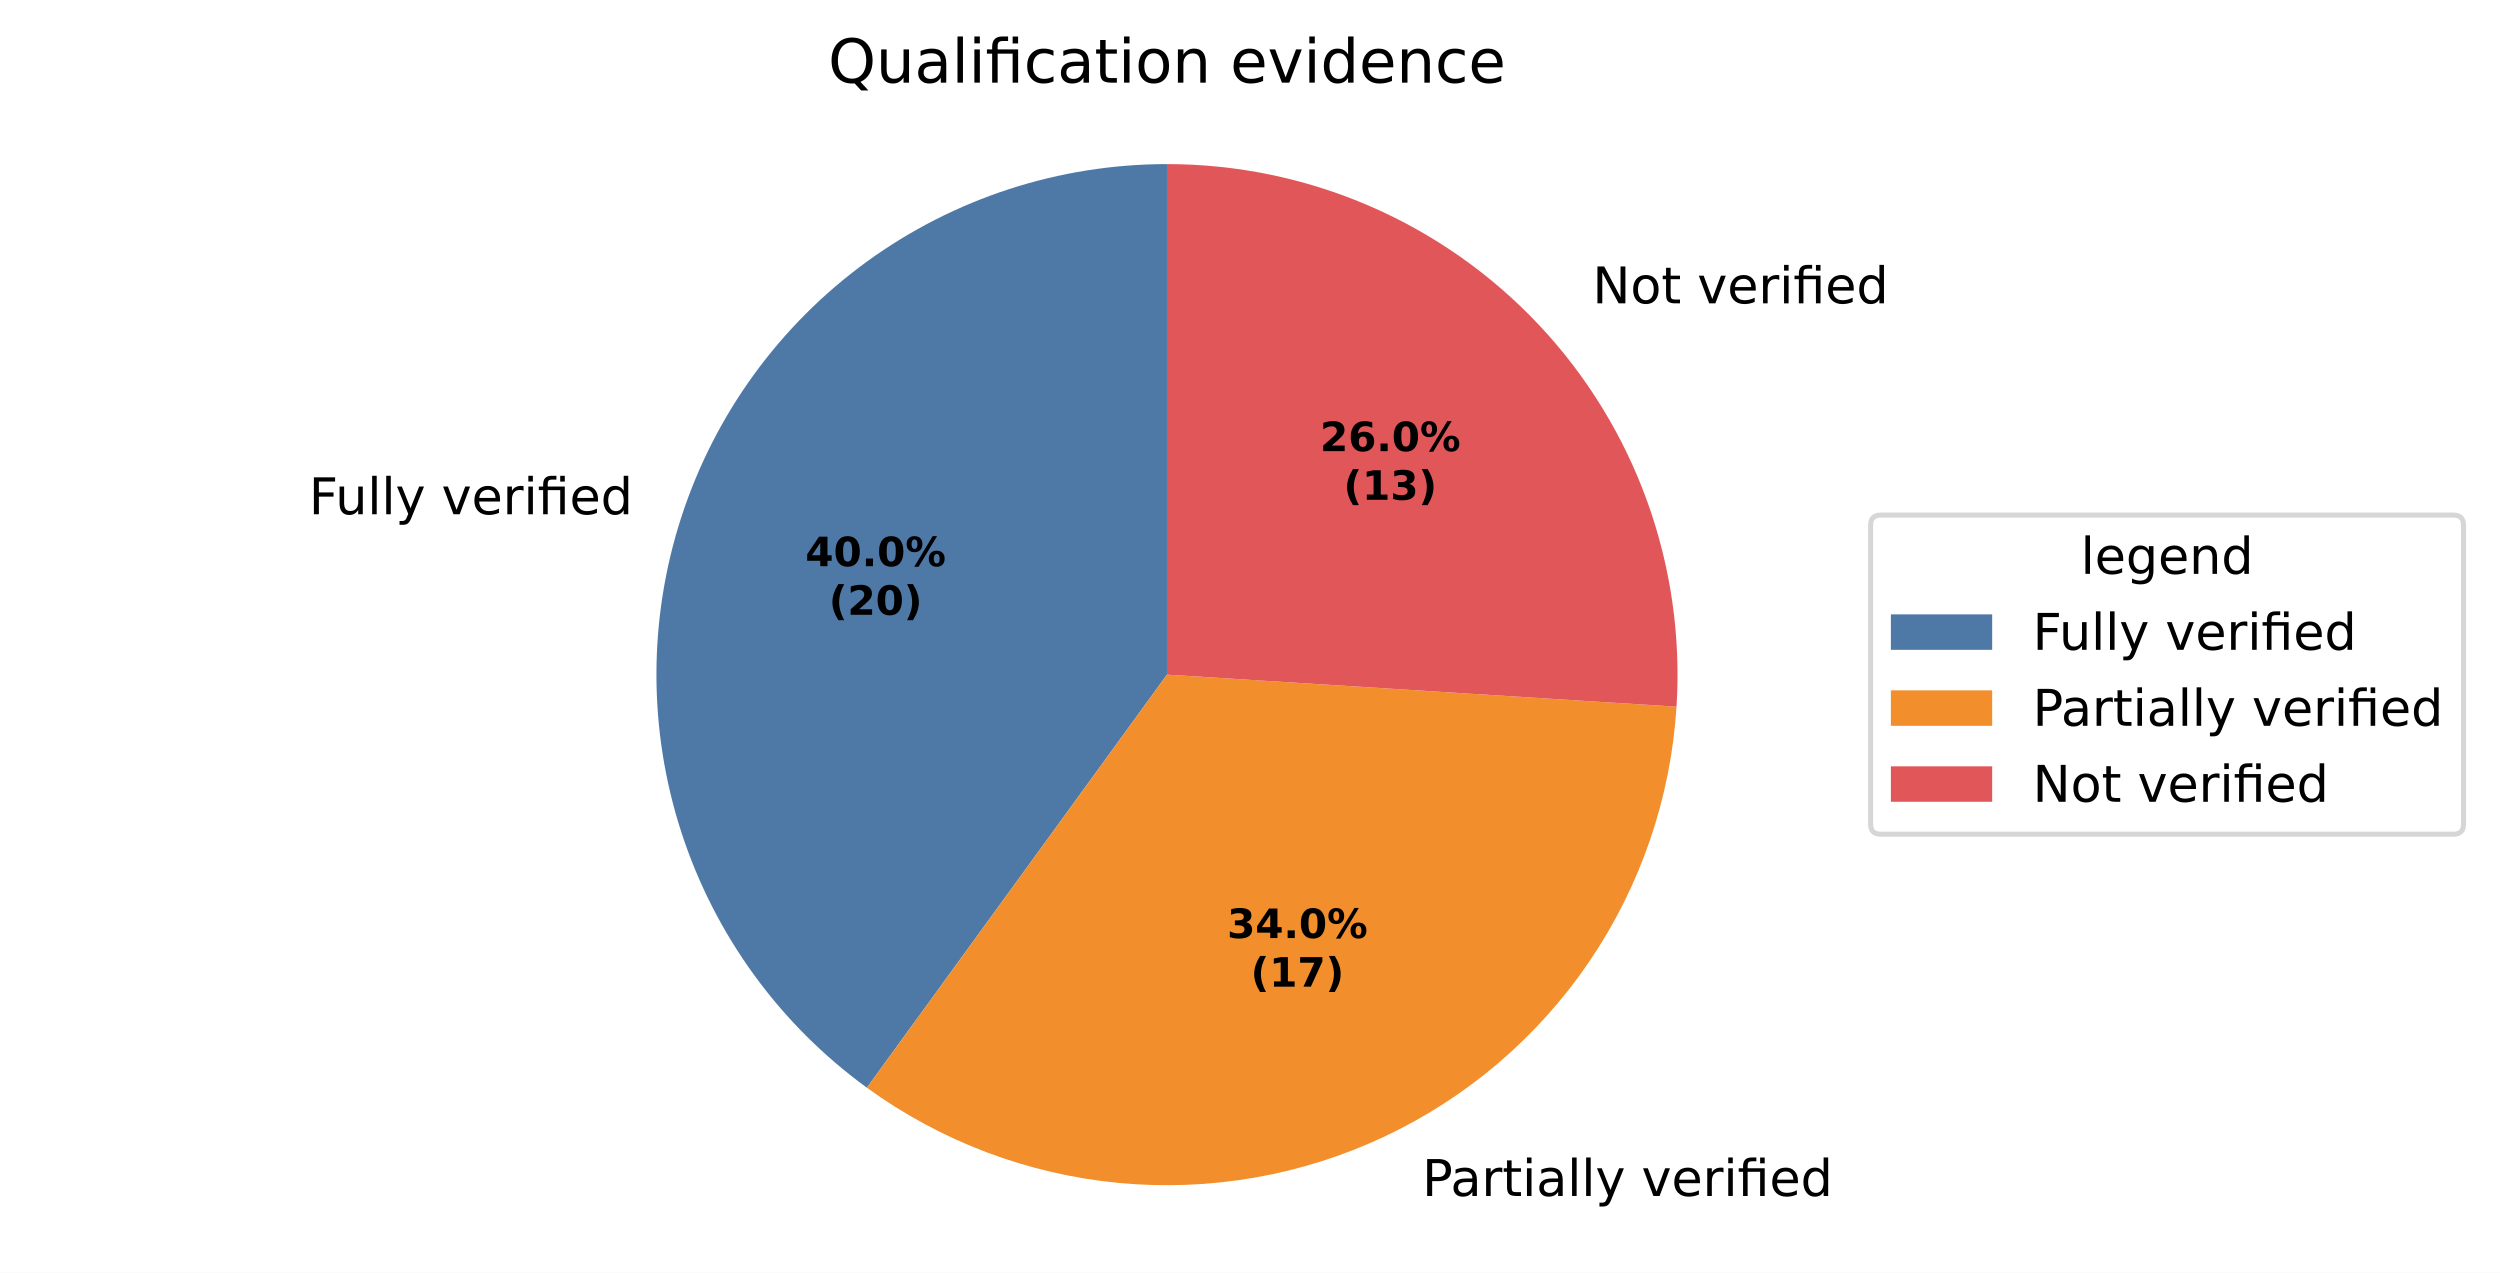
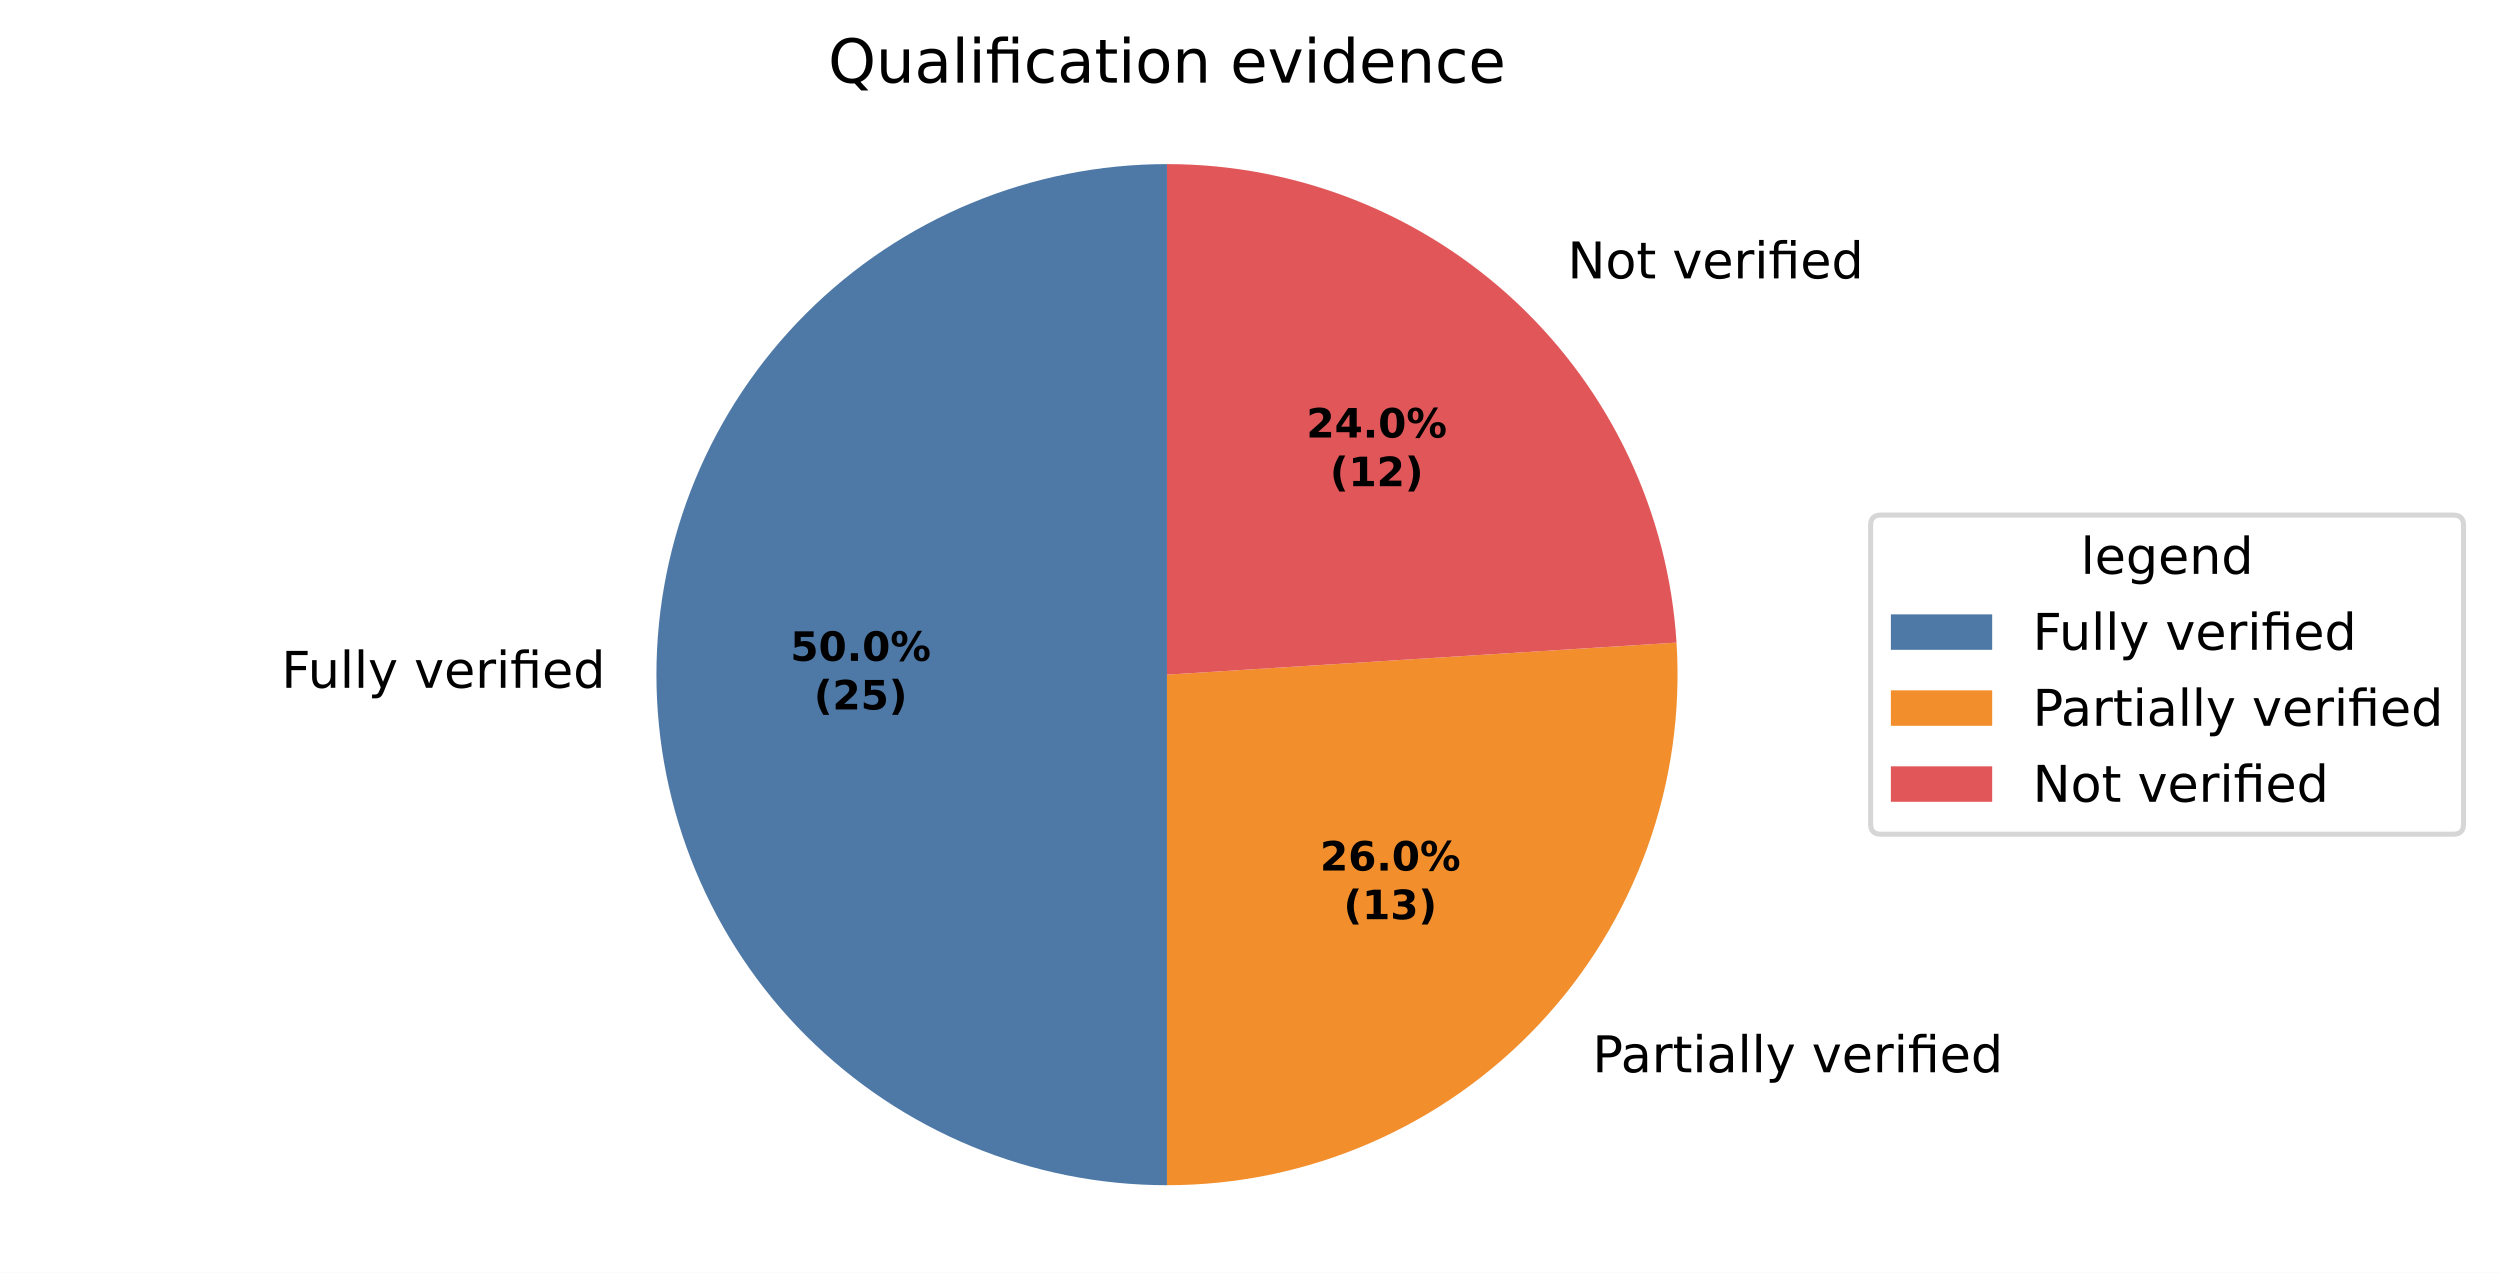
<svg xmlns="http://www.w3.org/2000/svg" xmlns:xlink="http://www.w3.org/1999/xlink" width="493.581pt" height="251.278pt" viewBox="0 0 493.581 251.278" version="1.1">
  <defs>
    <style type="text/css">*{stroke-linejoin: round; stroke-linecap: butt}</style>
  </defs>
  <g id="figure_1">
    <g id="patch_1">
      <path d="M 0 251.278  L 493.581 251.278  L 493.581 0  L 0 0  z " style="fill: #ffffff" />
    </g>
    <g id="axes_1">
      <g id="patch_2">
-         <path d="M 230.4 32.398  C 209.116 32.398 188.37 39.139 171.151 51.649  C 153.932 64.159 141.11 81.807 134.533 102.049  C 127.956 122.291 127.956 144.105 134.533 164.347  C 141.11 184.589 153.932 202.237 171.151 214.747  L 230.4 133.198  z " style="fill: #4e79a7" />
+         <path d="M 230.4 32.398  C 203.676 32.398 178.02 43.025 159.124 61.922  C 140.227 80.818 129.6 106.475 129.6 133.198  C 129.6 159.922 140.227 185.578 159.124 204.474  C 178.02 223.371 203.676 233.998 230.4 233.998  L 230.4 133.198  z " style="fill: #4e79a7" />
      </g>
      <g id="patch_3">
-         <path d="M 171.151 214.747  C 185.754 225.357 202.943 231.852 220.913 233.551  C 238.884 235.25 256.985 232.09 273.318 224.405  C 289.651 216.719 303.623 204.786 313.769 189.856  C 323.915 174.927 329.867 157.543 331.001 139.527  L 230.4 133.198  z " style="fill: #f28e2b" />
+         <path d="M 230.4 233.998  C 244.17 233.998 257.795 231.177 270.433 225.708  C 283.07 220.239 294.454 212.238 303.88 202.2  C 313.306 192.163 320.576 180.299 325.241 167.343  C 329.905 154.387 331.866 140.612 331.001 126.869  L 230.4 133.198  z " style="fill: #f28e2b" />
      </g>
      <g id="patch_4">
-         <path d="M 331.001 139.527  C 331.865 125.785 329.905 112.009 325.24 99.053  C 320.576 86.097 313.306 74.234 303.88 64.196  C 294.453 54.158 283.07 46.157 270.432 40.688  C 257.795 35.22 244.17 32.398 230.4 32.398  L 230.4 133.198  z " style="fill: #e15759" />
+         <path d="M 331.001 126.869  C 329.392 101.29 318.086 77.263 299.402 59.718  C 280.719 42.173 256.03 32.398 230.4 32.398  L 230.4 133.198  z " style="fill: #e15759" />
      </g>
      <g id="matplotlib.axis_1" />
      <g id="matplotlib.axis_2" />
      <g id="text_1">
-         <g transform="translate(60.99019 101.5324) scale(0.1 -0.1)">
+         <g transform="translate(55.56375 135.7962) scale(0.1 -0.1)">
          <defs>
            <path id="DejaVuSans-29" d="M 628 4666  L 3309 4666  L 3309 4134  L 1259 4134  L 1259 2759  L 3109 2759  L 3109 2228  L 1259 2228  L 1259 0  L 628 0  L 628 4666  z " transform="scale(0.015625)" />
            <path id="DejaVuSans-58" d="M 544 1381  L 544 3500  L 1119 3500  L 1119 1403  Q 1119 906 1312 657  Q 1506 409 1894 409  Q 2359 409 2629 706  Q 2900 1003 2900 1516  L 2900 3500  L 3475 3500  L 3475 0  L 2900 0  L 2900 538  Q 2691 219 2414 64  Q 2138 -91 1772 -91  Q 1169 -91 856 284  Q 544 659 544 1381  z M 1991 3584  L 1991 3584  z " transform="scale(0.015625)" />
            <path id="DejaVuSans-4f" d="M 603 4863  L 1178 4863  L 1178 0  L 603 0  L 603 4863  z " transform="scale(0.015625)" />
            <path id="DejaVuSans-5c" d="M 2059 -325  Q 1816 -950 1584 -1140  Q 1353 -1331 966 -1331  L 506 -1331  L 506 -850  L 844 -850  Q 1081 -850 1212 -737  Q 1344 -625 1503 -206  L 1606 56  L 191 3500  L 800 3500  L 1894 763  L 2988 3500  L 3597 3500  L 2059 -325  z " transform="scale(0.015625)" />
            <path id="DejaVuSans-3" transform="scale(0.015625)" />
            <path id="DejaVuSans-59" d="M 191 3500  L 800 3500  L 1894 563  L 2988 3500  L 3597 3500  L 2284 0  L 1503 0  L 191 3500  z " transform="scale(0.015625)" />
            <path id="DejaVuSans-48" d="M 3597 1894  L 3597 1613  L 953 1613  Q 991 1019 1311 708  Q 1631 397 2203 397  Q 2534 397 2845 478  Q 3156 559 3463 722  L 3463 178  Q 3153 47 2828 -22  Q 2503 -91 2169 -91  Q 1331 -91 842 396  Q 353 884 353 1716  Q 353 2575 817 3079  Q 1281 3584 2069 3584  Q 2775 3584 3186 3129  Q 3597 2675 3597 1894  z M 3022 2063  Q 3016 2534 2758 2815  Q 2500 3097 2075 3097  Q 1594 3097 1305 2825  Q 1016 2553 972 2059  L 3022 2063  z " transform="scale(0.015625)" />
            <path id="DejaVuSans-55" d="M 2631 2963  Q 2534 3019 2420 3045  Q 2306 3072 2169 3072  Q 1681 3072 1420 2755  Q 1159 2438 1159 1844  L 1159 0  L 581 0  L 581 3500  L 1159 3500  L 1159 2956  Q 1341 3275 1631 3429  Q 1922 3584 2338 3584  Q 2397 3584 2469 3576  Q 2541 3569 2628 3553  L 2631 2963  z " transform="scale(0.015625)" />
            <path id="DejaVuSans-4c" d="M 603 3500  L 1178 3500  L 1178 0  L 603 0  L 603 3500  z M 603 4863  L 1178 4863  L 1178 4134  L 603 4134  L 603 4863  z " transform="scale(0.015625)" />
            <path id="DejaVuSans-13af" d="M 3431 3500  L 3431 0  L 2853 0  L 2853 3053  L 1275 3053  L 1275 0  L 697 0  L 697 3053  L 147 3053  L 147 3500  L 697 3500  L 697 3744  Q 697 4316 967 4589  Q 1238 4863 1797 4863  L 2375 4863  L 2375 4384  L 1825 4384  Q 1516 4384 1395 4259  Q 1275 4134 1275 3809  L 1275 3500  L 3431 3500  z M 2853 4856  L 3431 4856  L 3431 4128  L 2853 4128  L 2853 4856  z " transform="scale(0.015625)" />
            <path id="DejaVuSans-47" d="M 2906 2969  L 2906 4863  L 3481 4863  L 3481 0  L 2906 0  L 2906 525  Q 2725 213 2448 61  Q 2172 -91 1784 -91  Q 1150 -91 751 415  Q 353 922 353 1747  Q 353 2572 751 3078  Q 1150 3584 1784 3584  Q 2172 3584 2448 3432  Q 2725 3281 2906 2969  z M 947 1747  Q 947 1113 1208 752  Q 1469 391 1925 391  Q 2381 391 2643 752  Q 2906 1113 2906 1747  Q 2906 2381 2643 2742  Q 2381 3103 1925 3103  Q 1469 3103 1208 2742  Q 947 2381 947 1747  z " transform="scale(0.015625)" />
          </defs>
          <use xlink:href="#DejaVuSans-29" />
          <use xlink:href="#DejaVuSans-58" transform="translate(52.04688 0)" />
          <use xlink:href="#DejaVuSans-4f" transform="translate(115.4219 0)" />
          <use xlink:href="#DejaVuSans-4f" transform="translate(143.2031 0)" />
          <use xlink:href="#DejaVuSans-5c" transform="translate(170.9844 0)" />
          <use xlink:href="#DejaVuSans-3" transform="translate(230.1719 0)" />
          <use xlink:href="#DejaVuSans-59" transform="translate(261.9531 0)" />
          <use xlink:href="#DejaVuSans-48" transform="translate(321.1406 0)" />
          <use xlink:href="#DejaVuSans-55" transform="translate(382.6719 0)" />
          <use xlink:href="#DejaVuSans-4c" transform="translate(423.7812 0)" />
          <use xlink:href="#DejaVuSans-13af" transform="translate(451.5625 0)" />
          <use xlink:href="#DejaVuSans-48" transform="translate(514.5469 0)" />
          <use xlink:href="#DejaVuSans-47" transform="translate(576.0781 0)" />
        </g>
      </g>
      <g id="text_2">
-         <g transform="translate(277.61 236.1235) scale(0.1 -0.1)">
+         <g transform="translate(311.228 211.6988) scale(0.1 -0.1)">
          <defs>
            <path id="DejaVuSans-33" d="M 1259 4147  L 1259 2394  L 2053 2394  Q 2494 2394 2734 2622  Q 2975 2850 2975 3272  Q 2975 3691 2734 3919  Q 2494 4147 2053 4147  L 1259 4147  z M 628 4666  L 2053 4666  Q 2838 4666 3239 4311  Q 3641 3956 3641 3272  Q 3641 2581 3239 2228  Q 2838 1875 2053 1875  L 1259 1875  L 1259 0  L 628 0  L 628 4666  z " transform="scale(0.015625)" />
            <path id="DejaVuSans-44" d="M 2194 1759  Q 1497 1759 1228 1600  Q 959 1441 959 1056  Q 959 750 1161 570  Q 1363 391 1709 391  Q 2188 391 2477 730  Q 2766 1069 2766 1631  L 2766 1759  L 2194 1759  z M 3341 1997  L 3341 0  L 2766 0  L 2766 531  Q 2569 213 2275 61  Q 1981 -91 1556 -91  Q 1019 -91 701 211  Q 384 513 384 1019  Q 384 1609 779 1909  Q 1175 2209 1959 2209  L 2766 2209  L 2766 2266  Q 2766 2663 2505 2880  Q 2244 3097 1772 3097  Q 1472 3097 1187 3025  Q 903 2953 641 2809  L 641 3341  Q 956 3463 1253 3523  Q 1550 3584 1831 3584  Q 2591 3584 2966 3190  Q 3341 2797 3341 1997  z " transform="scale(0.015625)" />
            <path id="DejaVuSans-57" d="M 1172 4494  L 1172 3500  L 2356 3500  L 2356 3053  L 1172 3053  L 1172 1153  Q 1172 725 1289 603  Q 1406 481 1766 481  L 2356 481  L 2356 0  L 1766 0  Q 1100 0 847 248  Q 594 497 594 1153  L 594 3053  L 172 3053  L 172 3500  L 594 3500  L 594 4494  L 1172 4494  z " transform="scale(0.015625)" />
          </defs>
          <use xlink:href="#DejaVuSans-3" />
          <use xlink:href="#DejaVuSans-33" transform="translate(31.78125 0)" />
          <use xlink:href="#DejaVuSans-44" transform="translate(87.59375 0)" />
          <use xlink:href="#DejaVuSans-55" transform="translate(148.875 0)" />
          <use xlink:href="#DejaVuSans-57" transform="translate(189.9844 0)" />
          <use xlink:href="#DejaVuSans-4c" transform="translate(229.1875 0)" />
          <use xlink:href="#DejaVuSans-44" transform="translate(256.9688 0)" />
          <use xlink:href="#DejaVuSans-4f" transform="translate(318.25 0)" />
          <use xlink:href="#DejaVuSans-4f" transform="translate(346.0312 0)" />
          <use xlink:href="#DejaVuSans-5c" transform="translate(373.8125 0)" />
          <use xlink:href="#DejaVuSans-3" transform="translate(433 0)" />
          <use xlink:href="#DejaVuSans-59" transform="translate(464.7812 0)" />
          <use xlink:href="#DejaVuSans-48" transform="translate(523.9688 0)" />
          <use xlink:href="#DejaVuSans-55" transform="translate(585.5 0)" />
          <use xlink:href="#DejaVuSans-4c" transform="translate(626.6094 0)" />
          <use xlink:href="#DejaVuSans-13af" transform="translate(654.3906 0)" />
          <use xlink:href="#DejaVuSans-48" transform="translate(717.375 0)" />
          <use xlink:href="#DejaVuSans-47" transform="translate(778.9062 0)" />
        </g>
      </g>
      <g id="text_3">
-         <g transform="translate(311.2277 59.8936) scale(0.1 -0.1)">
+         <g transform="translate(306.3026 54.96813) scale(0.1 -0.1)">
          <defs>
            <path id="DejaVuSans-31" d="M 628 4666  L 1478 4666  L 3547 763  L 3547 4666  L 4159 4666  L 4159 0  L 3309 0  L 1241 3903  L 1241 0  L 628 0  L 628 4666  z " transform="scale(0.015625)" />
            <path id="DejaVuSans-52" d="M 1959 3097  Q 1497 3097 1228 2736  Q 959 2375 959 1747  Q 959 1119 1226 758  Q 1494 397 1959 397  Q 2419 397 2687 759  Q 2956 1122 2956 1747  Q 2956 2369 2687 2733  Q 2419 3097 1959 3097  z M 1959 3584  Q 2709 3584 3137 3096  Q 3566 2609 3566 1747  Q 3566 888 3137 398  Q 2709 -91 1959 -91  Q 1206 -91 779 398  Q 353 888 353 1747  Q 353 2609 779 3096  Q 1206 3584 1959 3584  z " transform="scale(0.015625)" />
          </defs>
          <use xlink:href="#DejaVuSans-3" />
          <use xlink:href="#DejaVuSans-31" transform="translate(31.78125 0)" />
          <use xlink:href="#DejaVuSans-52" transform="translate(106.5938 0)" />
          <use xlink:href="#DejaVuSans-57" transform="translate(167.7812 0)" />
          <use xlink:href="#DejaVuSans-3" transform="translate(206.9844 0)" />
          <use xlink:href="#DejaVuSans-59" transform="translate(238.7656 0)" />
          <use xlink:href="#DejaVuSans-48" transform="translate(297.9531 0)" />
          <use xlink:href="#DejaVuSans-55" transform="translate(359.4844 0)" />
          <use xlink:href="#DejaVuSans-4c" transform="translate(400.5938 0)" />
          <use xlink:href="#DejaVuSans-13af" transform="translate(428.375 0)" />
          <use xlink:href="#DejaVuSans-48" transform="translate(491.3594 0)" />
          <use xlink:href="#DejaVuSans-47" transform="translate(552.8906 0)" />
        </g>
      </g>
      <g id="text_4">
-         <g transform="translate(159.0028 111.7861) scale(0.08 -0.08)">
-           <defs>
-             <path id="DejaVuSans-Bold-17" d="M 2356 3675  L 1038 1722  L 2356 1722  L 2356 3675  z M 2156 4666  L 3494 4666  L 3494 1722  L 4159 1722  L 4159 850  L 3494 850  L 3494 0  L 2356 0  L 2356 850  L 288 850  L 288 1881  L 2156 4666  z " transform="scale(0.015625)" />
+         <g transform="translate(156.0431 130.4755) scale(0.08 -0.08)">
+           <defs>
+             <path id="DejaVuSans-Bold-18" d="M 678 4666  L 3669 4666  L 3669 3781  L 1638 3781  L 1638 3059  Q 1775 3097 1914 3117  Q 2053 3138 2203 3138  Q 3056 3138 3531 2711  Q 4006 2284 4006 1522  Q 4006 766 3489 337  Q 2972 -91 2053 -91  Q 1656 -91 1267 -14  Q 878 63 494 219  L 494 1166  Q 875 947 1217 837  Q 1559 728 1863 728  Q 2300 728 2551 942  Q 2803 1156 2803 1522  Q 2803 1891 2551 2103  Q 2300 2316 1863 2316  Q 1603 2316 1309 2248  Q 1016 2181 678 2041  L 678 4666  z " transform="scale(0.015625)" />
            <path id="DejaVuSans-Bold-13" d="M 2944 2338  Q 2944 3213 2780 3570  Q 2616 3928 2228 3928  Q 1841 3928 1675 3570  Q 1509 3213 1509 2338  Q 1509 1453 1675 1090  Q 1841 728 2228 728  Q 2613 728 2778 1090  Q 2944 1453 2944 2338  z M 4147 2328  Q 4147 1169 3647 539  Q 3147 -91 2228 -91  Q 1306 -91 806 539  Q 306 1169 306 2328  Q 306 3491 806 4120  Q 1306 4750 2228 4750  Q 3147 4750 3647 4120  Q 4147 3491 4147 2328  z " transform="scale(0.015625)" />
            <path id="DejaVuSans-Bold-11" d="M 653 1209  L 1778 1209  L 1778 0  L 653 0  L 653 1209  z " transform="scale(0.015625)" />
            <path id="DejaVuSans-Bold-8" d="M 4959 1925  Q 4738 1925 4616 1733  Q 4494 1541 4494 1184  Q 4494 825 4614 633  Q 4734 441 4959 441  Q 5184 441 5303 633  Q 5422 825 5422 1184  Q 5422 1541 5301 1733  Q 5181 1925 4959 1925  z M 4959 2450  Q 5541 2450 5875 2112  Q 6209 1775 6209 1184  Q 6209 594 5875 251  Q 5541 -91 4959 -91  Q 4378 -91 4042 251  Q 3706 594 3706 1184  Q 3706 1772 4042 2111  Q 4378 2450 4959 2450  z M 2094 -91  L 1403 -91  L 4319 4750  L 5013 4750  L 2094 -91  z M 1453 4750  Q 2034 4750 2367 4411  Q 2700 4072 2700 3481  Q 2700 2891 2367 2550  Q 2034 2209 1453 2209  Q 872 2209 539 2550  Q 206 2891 206 3481  Q 206 4072 539 4411  Q 872 4750 1453 4750  z M 1453 4225  Q 1228 4225 1106 4031  Q 984 3838 984 3481  Q 984 3122 1106 2926  Q 1228 2731 1453 2731  Q 1678 2731 1798 2926  Q 1919 3122 1919 3481  Q 1919 3838 1797 4031  Q 1675 4225 1453 4225  z " transform="scale(0.015625)" />
          </defs>
-           <use xlink:href="#DejaVuSans-Bold-17" />
+           <use xlink:href="#DejaVuSans-Bold-18" />
          <use xlink:href="#DejaVuSans-Bold-13" transform="translate(69.57812 0)" />
          <use xlink:href="#DejaVuSans-Bold-11" transform="translate(139.1562 0)" />
          <use xlink:href="#DejaVuSans-Bold-13" transform="translate(177.1406 0)" />
          <use xlink:href="#DejaVuSans-Bold-8" transform="translate(246.7188 0)" />
        </g>
-         <g transform="translate(163.6572 121.3877) scale(0.08 -0.08)">
+         <g transform="translate(160.6975 140.077) scale(0.08 -0.08)">
          <defs>
            <path id="DejaVuSans-Bold-b" d="M 2413 -844  L 1484 -844  Q 1006 -72 778 623  Q 550 1319 550 2003  Q 550 2688 779 3389  Q 1009 4091 1484 4856  L 2413 4856  Q 2013 4116 1813 3408  Q 1613 2700 1613 2009  Q 1613 1319 1811 609  Q 2009 -100 2413 -844  z " transform="scale(0.015625)" />
            <path id="DejaVuSans-Bold-15" d="M 1844 884  L 3897 884  L 3897 0  L 506 0  L 506 884  L 2209 2388  Q 2438 2594 2547 2791  Q 2656 2988 2656 3200  Q 2656 3528 2436 3728  Q 2216 3928 1850 3928  Q 1569 3928 1234 3808  Q 900 3688 519 3450  L 519 4475  Q 925 4609 1322 4679  Q 1719 4750 2100 4750  Q 2938 4750 3402 4381  Q 3866 4013 3866 3353  Q 3866 2972 3669 2642  Q 3472 2313 2841 1759  L 1844 884  z " transform="scale(0.015625)" />
            <path id="DejaVuSans-Bold-c" d="M 513 -844  Q 913 -100 1113 609  Q 1313 1319 1313 2009  Q 1313 2700 1113 3408  Q 913 4116 513 4856  L 1441 4856  Q 1916 4091 2145 3389  Q 2375 2688 2375 2003  Q 2375 1319 2147 623  Q 1919 -72 1441 -844  L 513 -844  z " transform="scale(0.015625)" />
          </defs>
          <use xlink:href="#DejaVuSans-Bold-b" />
          <use xlink:href="#DejaVuSans-Bold-15" transform="translate(45.70312 0)" />
-           <use xlink:href="#DejaVuSans-Bold-13" transform="translate(115.2812 0)" />
+           <use xlink:href="#DejaVuSans-Bold-18" transform="translate(115.2812 0)" />
          <use xlink:href="#DejaVuSans-Bold-c" transform="translate(184.8594 0)" />
        </g>
      </g>
      <g id="text_5">
-         <g transform="translate(242.2739 185.1995) scale(0.08 -0.08)">
-           <defs>
-             <path id="DejaVuSans-Bold-16" d="M 2981 2516  Q 3453 2394 3698 2092  Q 3944 1791 3944 1325  Q 3944 631 3412 270  Q 2881 -91 1863 -91  Q 1503 -91 1142 -33  Q 781 25 428 141  L 428 1069  Q 766 900 1098 814  Q 1431 728 1753 728  Q 2231 728 2486 893  Q 2741 1059 2741 1369  Q 2741 1688 2480 1852  Q 2219 2016 1709 2016  L 1228 2016  L 1228 2791  L 1734 2791  Q 2188 2791 2409 2933  Q 2631 3075 2631 3366  Q 2631 3634 2415 3781  Q 2200 3928 1806 3928  Q 1516 3928 1219 3862  Q 922 3797 628 3669  L 628 4550  Q 984 4650 1334 4700  Q 1684 4750 2022 4750  Q 2931 4750 3382 4451  Q 3834 4153 3834 3553  Q 3834 3144 3618 2883  Q 3403 2622 2981 2516  z " transform="scale(0.015625)" />
-           </defs>
-           <use xlink:href="#DejaVuSans-Bold-16" />
-           <use xlink:href="#DejaVuSans-Bold-17" transform="translate(69.57812 0)" />
-           <use xlink:href="#DejaVuSans-Bold-11" transform="translate(139.1562 0)" />
-           <use xlink:href="#DejaVuSans-Bold-13" transform="translate(177.1406 0)" />
-           <use xlink:href="#DejaVuSans-Bold-8" transform="translate(246.7188 0)" />
-         </g>
-         <g transform="translate(246.9283 194.801) scale(0.08 -0.08)">
-           <defs>
-             <path id="DejaVuSans-Bold-14" d="M 750 831  L 1813 831  L 1813 3847  L 722 3622  L 722 4441  L 1806 4666  L 2950 4666  L 2950 831  L 4013 831  L 4013 0  L 750 0  L 750 831  z " transform="scale(0.015625)" />
-             <path id="DejaVuSans-Bold-1a" d="M 428 4666  L 3944 4666  L 3944 3988  L 2125 0  L 953 0  L 2675 3781  L 428 3781  L 428 4666  z " transform="scale(0.015625)" />
-           </defs>
-           <use xlink:href="#DejaVuSans-Bold-b" />
-           <use xlink:href="#DejaVuSans-Bold-14" transform="translate(45.70312 0)" />
-           <use xlink:href="#DejaVuSans-Bold-1a" transform="translate(115.2812 0)" />
-           <use xlink:href="#DejaVuSans-Bold-c" transform="translate(184.8594 0)" />
-         </g>
-       </g>
-       <g id="text_6">
-         <g transform="translate(260.6108 89.07408) scale(0.08 -0.08)">
+         <g transform="translate(260.6112 171.8769) scale(0.08 -0.08)">
          <defs>
            <path id="DejaVuSans-Bold-19" d="M 2316 2303  Q 2000 2303 1842 2098  Q 1684 1894 1684 1484  Q 1684 1075 1842 870  Q 2000 666 2316 666  Q 2634 666 2792 870  Q 2950 1075 2950 1484  Q 2950 1894 2792 2098  Q 2634 2303 2316 2303  z M 3803 4544  L 3803 3681  Q 3506 3822 3243 3889  Q 2981 3956 2731 3956  Q 2194 3956 1894 3657  Q 1594 3359 1544 2772  Q 1750 2925 1990 3001  Q 2231 3078 2516 3078  Q 3231 3078 3670 2659  Q 4109 2241 4109 1563  Q 4109 813 3618 361  Q 3128 -91 2303 -91  Q 1394 -91 895 523  Q 397 1138 397 2266  Q 397 3422 980 4083  Q 1563 4744 2578 4744  Q 2900 4744 3203 4694  Q 3506 4644 3803 4544  z " transform="scale(0.015625)" />
          </defs>
          <use xlink:href="#DejaVuSans-Bold-15" />
          <use xlink:href="#DejaVuSans-Bold-19" transform="translate(69.57812 0)" />
          <use xlink:href="#DejaVuSans-Bold-11" transform="translate(139.1562 0)" />
          <use xlink:href="#DejaVuSans-Bold-13" transform="translate(177.1406 0)" />
          <use xlink:href="#DejaVuSans-Bold-8" transform="translate(246.7188 0)" />
        </g>
-         <g transform="translate(265.2652 98.67564) scale(0.08 -0.08)">
+         <g transform="translate(265.2655 181.4784) scale(0.08 -0.08)">
+           <defs>
+             <path id="DejaVuSans-Bold-14" d="M 750 831  L 1813 831  L 1813 3847  L 722 3622  L 722 4441  L 1806 4666  L 2950 4666  L 2950 831  L 4013 831  L 4013 0  L 750 0  L 750 831  z " transform="scale(0.015625)" />
+             <path id="DejaVuSans-Bold-16" d="M 2981 2516  Q 3453 2394 3698 2092  Q 3944 1791 3944 1325  Q 3944 631 3412 270  Q 2881 -91 1863 -91  Q 1503 -91 1142 -33  Q 781 25 428 141  L 428 1069  Q 766 900 1098 814  Q 1431 728 1753 728  Q 2231 728 2486 893  Q 2741 1059 2741 1369  Q 2741 1688 2480 1852  Q 2219 2016 1709 2016  L 1228 2016  L 1228 2791  L 1734 2791  Q 2188 2791 2409 2933  Q 2631 3075 2631 3366  Q 2631 3634 2415 3781  Q 2200 3928 1806 3928  Q 1516 3928 1219 3862  Q 922 3797 628 3669  L 628 4550  Q 984 4650 1334 4700  Q 1684 4750 2022 4750  Q 2931 4750 3382 4451  Q 3834 4153 3834 3553  Q 3834 3144 3618 2883  Q 3403 2622 2981 2516  z " transform="scale(0.015625)" />
+           </defs>
          <use xlink:href="#DejaVuSans-Bold-b" />
          <use xlink:href="#DejaVuSans-Bold-14" transform="translate(45.70312 0)" />
          <use xlink:href="#DejaVuSans-Bold-16" transform="translate(115.2812 0)" />
+           <use xlink:href="#DejaVuSans-Bold-c" transform="translate(184.8594 0)" />
+         </g>
+       </g>
+       <g id="text_6">
+         <g transform="translate(257.9245 86.38745) scale(0.08 -0.08)">
+           <defs>
+             <path id="DejaVuSans-Bold-17" d="M 2356 3675  L 1038 1722  L 2356 1722  L 2356 3675  z M 2156 4666  L 3494 4666  L 3494 1722  L 4159 1722  L 4159 850  L 3494 850  L 3494 0  L 2356 0  L 2356 850  L 288 850  L 288 1881  L 2156 4666  z " transform="scale(0.015625)" />
+           </defs>
+           <use xlink:href="#DejaVuSans-Bold-15" />
+           <use xlink:href="#DejaVuSans-Bold-17" transform="translate(69.57812 0)" />
+           <use xlink:href="#DejaVuSans-Bold-11" transform="translate(139.1562 0)" />
+           <use xlink:href="#DejaVuSans-Bold-13" transform="translate(177.1406 0)" />
+           <use xlink:href="#DejaVuSans-Bold-8" transform="translate(246.7188 0)" />
+         </g>
+         <g transform="translate(262.5789 95.98901) scale(0.08 -0.08)">
+           <use xlink:href="#DejaVuSans-Bold-b" />
+           <use xlink:href="#DejaVuSans-Bold-14" transform="translate(45.70312 0)" />
+           <use xlink:href="#DejaVuSans-Bold-15" transform="translate(115.2812 0)" />
          <use xlink:href="#DejaVuSans-Bold-c" transform="translate(184.8594 0)" />
        </g>
      </g>
      <g id="text_7">
        <g transform="translate(163.5047 16.31812) scale(0.12 -0.12)">
          <defs>
            <path id="DejaVuSans-34" d="M 2522 4238  Q 1834 4238 1429 3725  Q 1025 3213 1025 2328  Q 1025 1447 1429 934  Q 1834 422 2522 422  Q 3209 422 3611 934  Q 4013 1447 4013 2328  Q 4013 3213 3611 3725  Q 3209 4238 2522 4238  z M 3406 84  L 4238 -825  L 3475 -825  L 2784 -78  Q 2681 -84 2626 -87  Q 2572 -91 2522 -91  Q 1538 -91 948 567  Q 359 1225 359 2328  Q 359 3434 948 4092  Q 1538 4750 2522 4750  Q 3503 4750 4090 4092  Q 4678 3434 4678 2328  Q 4678 1516 4351 937  Q 4025 359 3406 84  z " transform="scale(0.015625)" />
            <path id="DejaVuSans-46" d="M 3122 3366  L 3122 2828  Q 2878 2963 2633 3030  Q 2388 3097 2138 3097  Q 1578 3097 1268 2742  Q 959 2388 959 1747  Q 959 1106 1268 751  Q 1578 397 2138 397  Q 2388 397 2633 464  Q 2878 531 3122 666  L 3122 134  Q 2881 22 2623 -34  Q 2366 -91 2075 -91  Q 1284 -91 818 406  Q 353 903 353 1747  Q 353 2603 823 3093  Q 1294 3584 2113 3584  Q 2378 3584 2631 3529  Q 2884 3475 3122 3366  z " transform="scale(0.015625)" />
            <path id="DejaVuSans-51" d="M 3513 2113  L 3513 0  L 2938 0  L 2938 2094  Q 2938 2591 2744 2837  Q 2550 3084 2163 3084  Q 1697 3084 1428 2787  Q 1159 2491 1159 1978  L 1159 0  L 581 0  L 581 3500  L 1159 3500  L 1159 2956  Q 1366 3272 1645 3428  Q 1925 3584 2291 3584  Q 2894 3584 3203 3211  Q 3513 2838 3513 2113  z " transform="scale(0.015625)" />
          </defs>
          <use xlink:href="#DejaVuSans-34" />
          <use xlink:href="#DejaVuSans-58" transform="translate(78.71875 0)" />
          <use xlink:href="#DejaVuSans-44" transform="translate(142.0938 0)" />
          <use xlink:href="#DejaVuSans-4f" transform="translate(203.375 0)" />
          <use xlink:href="#DejaVuSans-4c" transform="translate(231.1562 0)" />
          <use xlink:href="#DejaVuSans-13af" transform="translate(258.9375 0)" />
          <use xlink:href="#DejaVuSans-46" transform="translate(321.9219 0)" />
          <use xlink:href="#DejaVuSans-44" transform="translate(376.9062 0)" />
          <use xlink:href="#DejaVuSans-57" transform="translate(438.1875 0)" />
          <use xlink:href="#DejaVuSans-4c" transform="translate(477.3906 0)" />
          <use xlink:href="#DejaVuSans-52" transform="translate(505.1719 0)" />
          <use xlink:href="#DejaVuSans-51" transform="translate(566.3594 0)" />
          <use xlink:href="#DejaVuSans-3" transform="translate(629.7344 0)" />
          <use xlink:href="#DejaVuSans-48" transform="translate(661.5156 0)" />
          <use xlink:href="#DejaVuSans-59" transform="translate(723.0469 0)" />
          <use xlink:href="#DejaVuSans-4c" transform="translate(782.2344 0)" />
          <use xlink:href="#DejaVuSans-47" transform="translate(810.0156 0)" />
          <use xlink:href="#DejaVuSans-48" transform="translate(873.5 0)" />
          <use xlink:href="#DejaVuSans-51" transform="translate(935.0312 0)" />
          <use xlink:href="#DejaVuSans-46" transform="translate(998.4062 0)" />
          <use xlink:href="#DejaVuSans-48" transform="translate(1053.391 0)" />
        </g>
      </g>
      <g id="legend_1">
        <g id="patch_5">
          <path d="M 371.32 164.7  L 484.381 164.7  Q 486.381 164.7 486.381 162.7  L 486.381 103.697  Q 486.381 101.697 484.381 101.697  L 371.32 101.697  Q 369.32 101.697 369.32 103.697  L 369.32 162.7  Q 369.32 164.7 371.32 164.7  z " style="fill: #ffffff; opacity: 0.8; stroke: #cccccc; stroke-linejoin: miter" />
        </g>
        <g id="text_8">
          <g transform="translate(410.7911 113.295) scale(0.1 -0.1)">
            <defs>
              <path id="DejaVuSans-4a" d="M 2906 1791  Q 2906 2416 2648 2759  Q 2391 3103 1925 3103  Q 1463 3103 1205 2759  Q 947 2416 947 1791  Q 947 1169 1205 825  Q 1463 481 1925 481  Q 2391 481 2648 825  Q 2906 1169 2906 1791  z M 3481 434  Q 3481 -459 3084 -895  Q 2688 -1331 1869 -1331  Q 1566 -1331 1297 -1286  Q 1028 -1241 775 -1147  L 775 -588  Q 1028 -725 1275 -790  Q 1522 -856 1778 -856  Q 2344 -856 2625 -561  Q 2906 -266 2906 331  L 2906 616  Q 2728 306 2450 153  Q 2172 0 1784 0  Q 1141 0 747 490  Q 353 981 353 1791  Q 353 2603 747 3093  Q 1141 3584 1784 3584  Q 2172 3584 2450 3431  Q 2728 3278 2906 2969  L 2906 3500  L 3481 3500  L 3481 434  z " transform="scale(0.015625)" />
            </defs>
            <use xlink:href="#DejaVuSans-4f" />
            <use xlink:href="#DejaVuSans-48" transform="translate(27.78125 0)" />
            <use xlink:href="#DejaVuSans-4a" transform="translate(89.3125 0)" />
            <use xlink:href="#DejaVuSans-48" transform="translate(152.7969 0)" />
            <use xlink:href="#DejaVuSans-51" transform="translate(214.3281 0)" />
            <use xlink:href="#DejaVuSans-47" transform="translate(277.7031 0)" />
          </g>
        </g>
        <g id="patch_6">
          <path d="M 373.32 128.296  L 393.32 128.296  L 393.32 121.296  L 373.32 121.296  z " style="fill: #4e79a7" />
        </g>
        <g id="text_9">
          <g transform="translate(401.32 128.2958) scale(0.1 -0.1)">
            <use xlink:href="#DejaVuSans-29" />
            <use xlink:href="#DejaVuSans-58" transform="translate(52.04688 0)" />
            <use xlink:href="#DejaVuSans-4f" transform="translate(115.4219 0)" />
            <use xlink:href="#DejaVuSans-4f" transform="translate(143.2031 0)" />
            <use xlink:href="#DejaVuSans-5c" transform="translate(170.9844 0)" />
            <use xlink:href="#DejaVuSans-3" transform="translate(230.1719 0)" />
            <use xlink:href="#DejaVuSans-59" transform="translate(261.9531 0)" />
            <use xlink:href="#DejaVuSans-48" transform="translate(321.1406 0)" />
            <use xlink:href="#DejaVuSans-55" transform="translate(382.6719 0)" />
            <use xlink:href="#DejaVuSans-4c" transform="translate(423.7812 0)" />
            <use xlink:href="#DejaVuSans-13af" transform="translate(451.5625 0)" />
            <use xlink:href="#DejaVuSans-48" transform="translate(514.5469 0)" />
            <use xlink:href="#DejaVuSans-47" transform="translate(576.0781 0)" />
          </g>
        </g>
        <g id="patch_7">
          <path d="M 373.32 143.297  L 393.32 143.297  L 393.32 136.297  L 373.32 136.297  z " style="fill: #f28e2b" />
        </g>
        <g id="text_10">
          <g transform="translate(401.32 143.2966) scale(0.1 -0.1)">
            <use xlink:href="#DejaVuSans-33" />
            <use xlink:href="#DejaVuSans-44" transform="translate(55.8125 0)" />
            <use xlink:href="#DejaVuSans-55" transform="translate(117.0938 0)" />
            <use xlink:href="#DejaVuSans-57" transform="translate(158.2031 0)" />
            <use xlink:href="#DejaVuSans-4c" transform="translate(197.4062 0)" />
            <use xlink:href="#DejaVuSans-44" transform="translate(225.1875 0)" />
            <use xlink:href="#DejaVuSans-4f" transform="translate(286.4688 0)" />
            <use xlink:href="#DejaVuSans-4f" transform="translate(314.25 0)" />
            <use xlink:href="#DejaVuSans-5c" transform="translate(342.0312 0)" />
            <use xlink:href="#DejaVuSans-3" transform="translate(401.2188 0)" />
            <use xlink:href="#DejaVuSans-59" transform="translate(433 0)" />
            <use xlink:href="#DejaVuSans-48" transform="translate(492.1875 0)" />
            <use xlink:href="#DejaVuSans-55" transform="translate(553.7188 0)" />
            <use xlink:href="#DejaVuSans-4c" transform="translate(594.8281 0)" />
            <use xlink:href="#DejaVuSans-13af" transform="translate(622.6094 0)" />
            <use xlink:href="#DejaVuSans-48" transform="translate(685.5938 0)" />
            <use xlink:href="#DejaVuSans-47" transform="translate(747.125 0)" />
          </g>
        </g>
        <g id="patch_8">
          <path d="M 373.32 158.297  L 393.32 158.297  L 393.32 151.297  L 373.32 151.297  z " style="fill: #e15759" />
        </g>
        <g id="text_11">
          <g transform="translate(401.32 158.2973) scale(0.1 -0.1)">
            <use xlink:href="#DejaVuSans-31" />
            <use xlink:href="#DejaVuSans-52" transform="translate(74.8125 0)" />
            <use xlink:href="#DejaVuSans-57" transform="translate(136 0)" />
            <use xlink:href="#DejaVuSans-3" transform="translate(175.2031 0)" />
            <use xlink:href="#DejaVuSans-59" transform="translate(206.9844 0)" />
            <use xlink:href="#DejaVuSans-48" transform="translate(266.1719 0)" />
            <use xlink:href="#DejaVuSans-55" transform="translate(327.7031 0)" />
            <use xlink:href="#DejaVuSans-4c" transform="translate(368.8125 0)" />
            <use xlink:href="#DejaVuSans-13af" transform="translate(396.5938 0)" />
            <use xlink:href="#DejaVuSans-48" transform="translate(459.5781 0)" />
            <use xlink:href="#DejaVuSans-47" transform="translate(521.1094 0)" />
          </g>
        </g>
      </g>
    </g>
  </g>
</svg>
